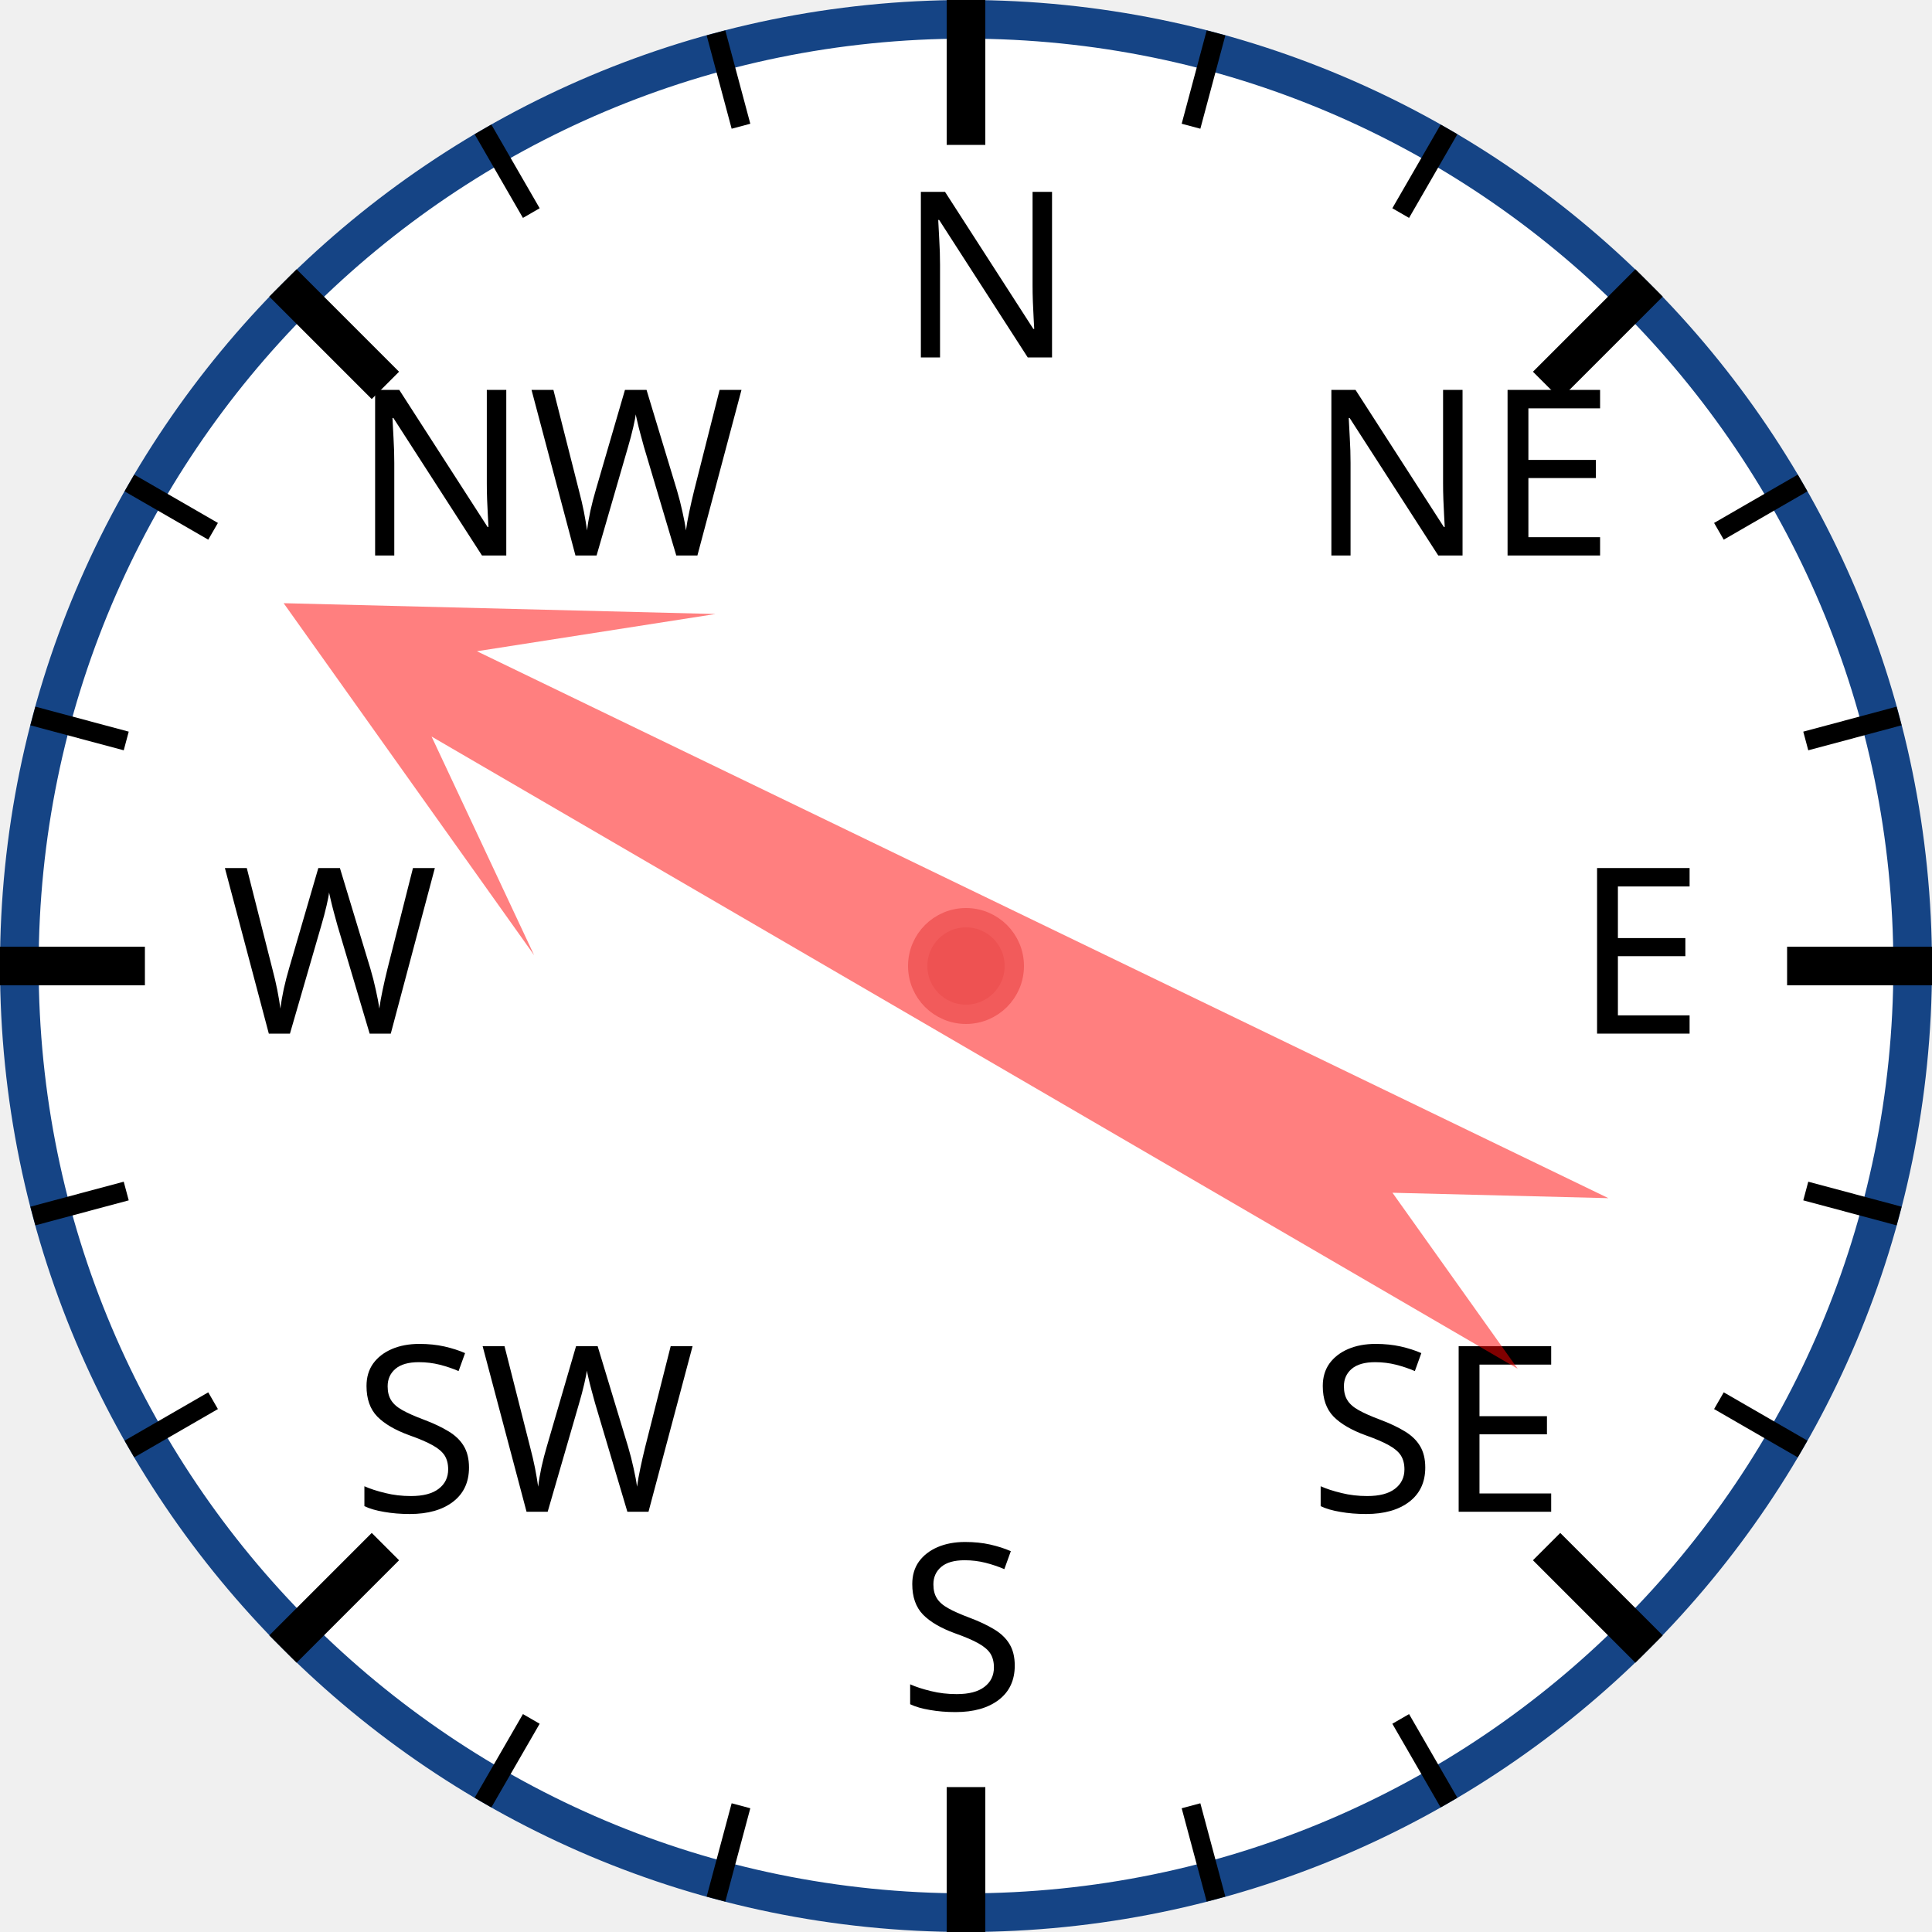
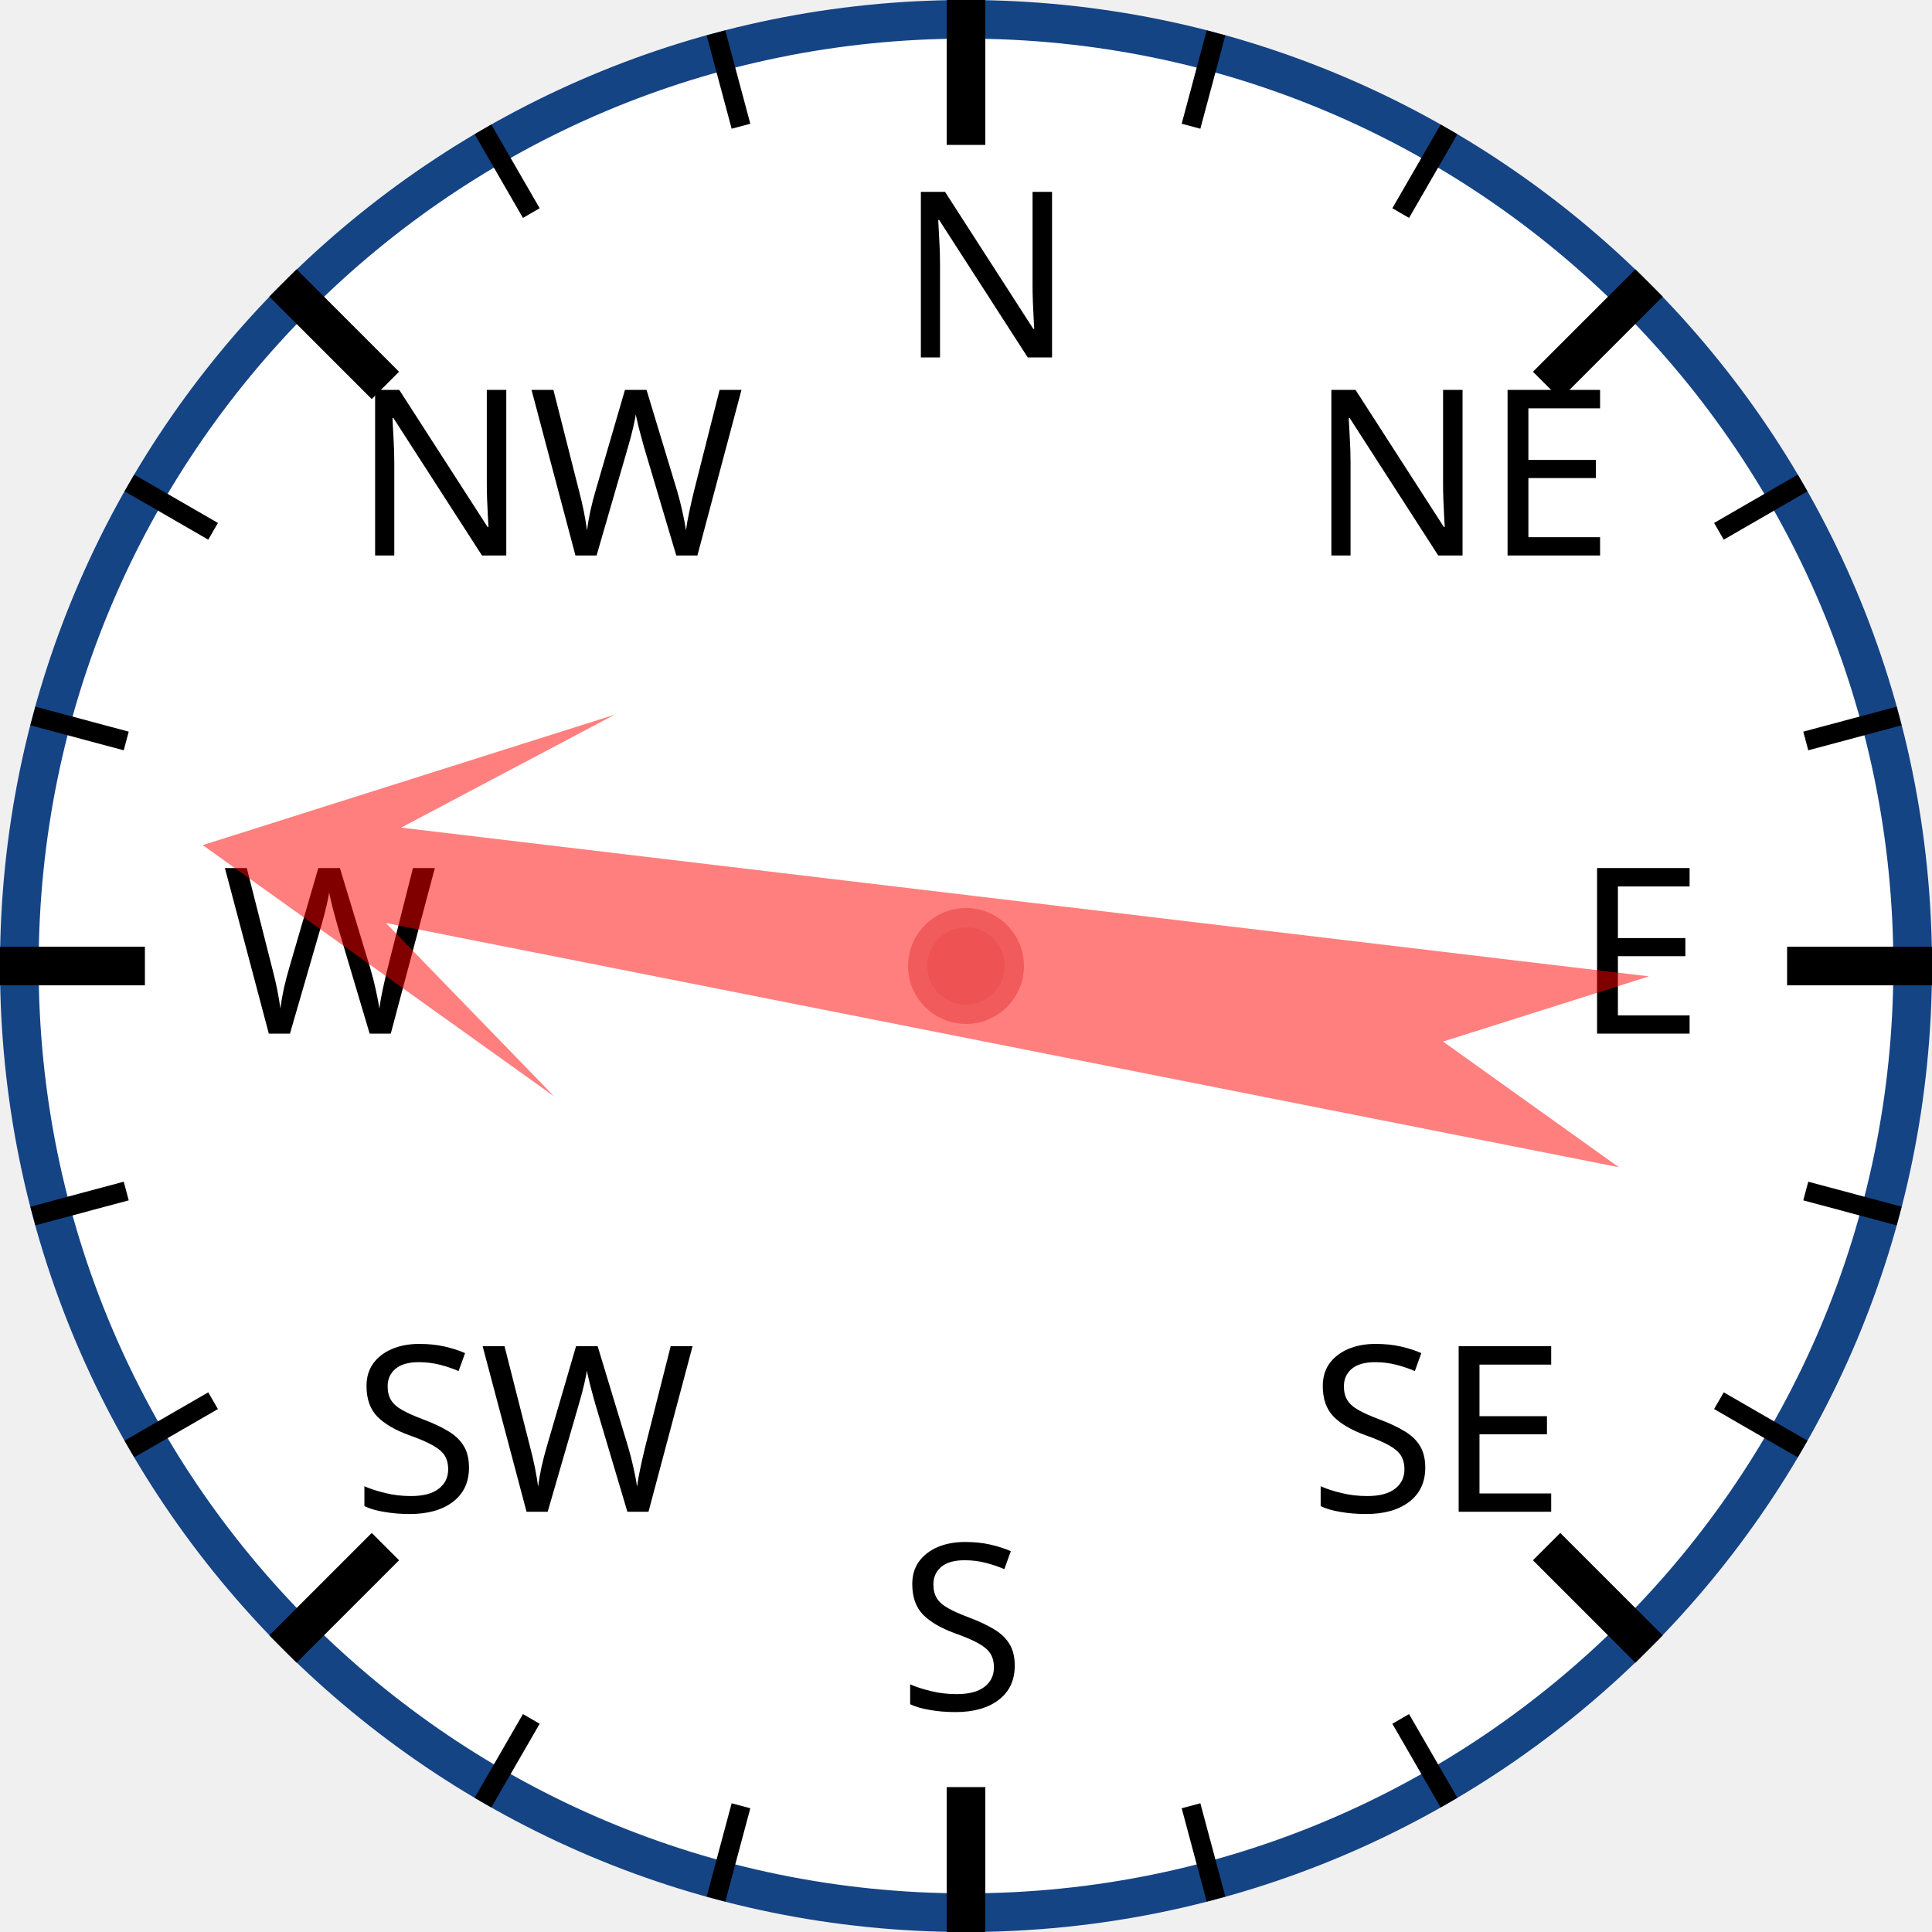
<svg xmlns="http://www.w3.org/2000/svg" width="120px" height="120px" viewBox="0 0 200 200">
  <circle cx="100" cy="100" r="98" style="fill: white; stroke: #154485; stroke-width: 4;" />
  <text x="93.0" y="37.0" style="font-family: sans-serif; font-size: 18pt;">N</text>
  <line x1="100.0" y1="0.0" x2="100.0" y2="15.0" style="stroke: black; stroke-width: 4;" />
  <line x1="74.118" y1="3.407" x2="76.706" y2="13.067" style="stroke: black; stroke-width: 2;" />
  <line x1="50" y1="13.397" x2="55" y2="22.058" style="stroke: black; stroke-width: 2;" />
  <text x="36.503" y="57.503" style="font-family: sans-serif; font-size: 18pt;">NW</text>
  <line x1="29.289" y1="29.289" x2="39.896" y2="39.896" style="stroke: black; stroke-width: 4;" />
  <line x1="13.397" y1="50" x2="22.058" y2="55" style="stroke: black; stroke-width: 2;" />
  <line x1="3.407" y1="74.118" x2="13.067" y2="76.706" style="stroke: black; stroke-width: 2;" />
  <text x="23.0" y="107.0" style="font-family: sans-serif; font-size: 18pt;">W</text>
  <line x1="0.0" y1="100.0" x2="15.0" y2="100.0" style="stroke: black; stroke-width: 4;" />
  <line x1="3.407" y1="125.882" x2="13.067" y2="123.294" style="stroke: black; stroke-width: 2;" />
  <line x1="13.397" y1="150" x2="22.058" y2="145" style="stroke: black; stroke-width: 2;" />
  <text x="36.503" y="156.497" style="font-family: sans-serif; font-size: 18pt;">SW</text>
  <line x1="29.289" y1="170.711" x2="39.896" y2="160.104" style="stroke: black; stroke-width: 4;" />
  <line x1="50" y1="186.603" x2="55" y2="177.942" style="stroke: black; stroke-width: 2;" />
  <line x1="74.118" y1="196.593" x2="76.706" y2="186.933" style="stroke: black; stroke-width: 2;" />
  <text x="93" y="177.0" style="font-family: sans-serif; font-size: 18pt;">S</text>
  <line x1="100" y1="200.0" x2="100" y2="185.0" style="stroke: black; stroke-width: 4;" />
  <line x1="125.882" y1="196.593" x2="123.294" y2="186.933" style="stroke: black; stroke-width: 2;" />
  <line x1="150.0" y1="186.603" x2="145.0" y2="177.942" style="stroke: black; stroke-width: 2;" />
  <text x="135.497" y="156.497" style="font-family: sans-serif; font-size: 18pt;">SE</text>
  <line x1="170.711" y1="170.711" x2="160.104" y2="160.104" style="stroke: black; stroke-width: 4;" />
  <line x1="186.603" y1="150" x2="177.942" y2="145" style="stroke: black; stroke-width: 2;" />
  <line x1="196.593" y1="125.882" x2="186.933" y2="123.294" style="stroke: black; stroke-width: 2;" />
  <text x="163.0" y="107" style="font-family: sans-serif; font-size: 18pt;">E</text>
  <line x1="200.0" y1="100" x2="185.0" y2="100" style="stroke: black; stroke-width: 4;" />
  <line x1="196.593" y1="74.118" x2="186.933" y2="76.706" style="stroke: black; stroke-width: 2;" />
  <line x1="186.603" y1="50" x2="177.942" y2="55" style="stroke: black; stroke-width: 2;" />
  <text x="135.497" y="57.503" style="font-family: sans-serif; font-size: 18pt;">NE</text>
  <line x1="170.711" y1="29.289" x2="160.104" y2="39.896" style="stroke: black; stroke-width: 4;" />
  <line x1="150" y1="13.397" x2="145" y2="22.058" style="stroke: black; stroke-width: 2;" />
  <line x1="125.882" y1="3.407" x2="123.294" y2="13.067" style="stroke: black; stroke-width: 2;" />
-   <polygon points="100 20 120 60 105 40 110 170 100 150 90 170 95 40 80 60" style="fill: red; fill-opacity: 0.5;" transform="rotate(298,100,100)" />
+   <polygon points="100 20 120 60 105 40 110 170 100 150 90 170 95 40 80 60" style="fill: red; fill-opacity: 0.5;" transform="rotate(279,100,100)" />
  <circle cx="100" cy="100" r="5" style="fill: #EE5252; stroke: #F25B5B; stroke-width: 2;" />
</svg>
